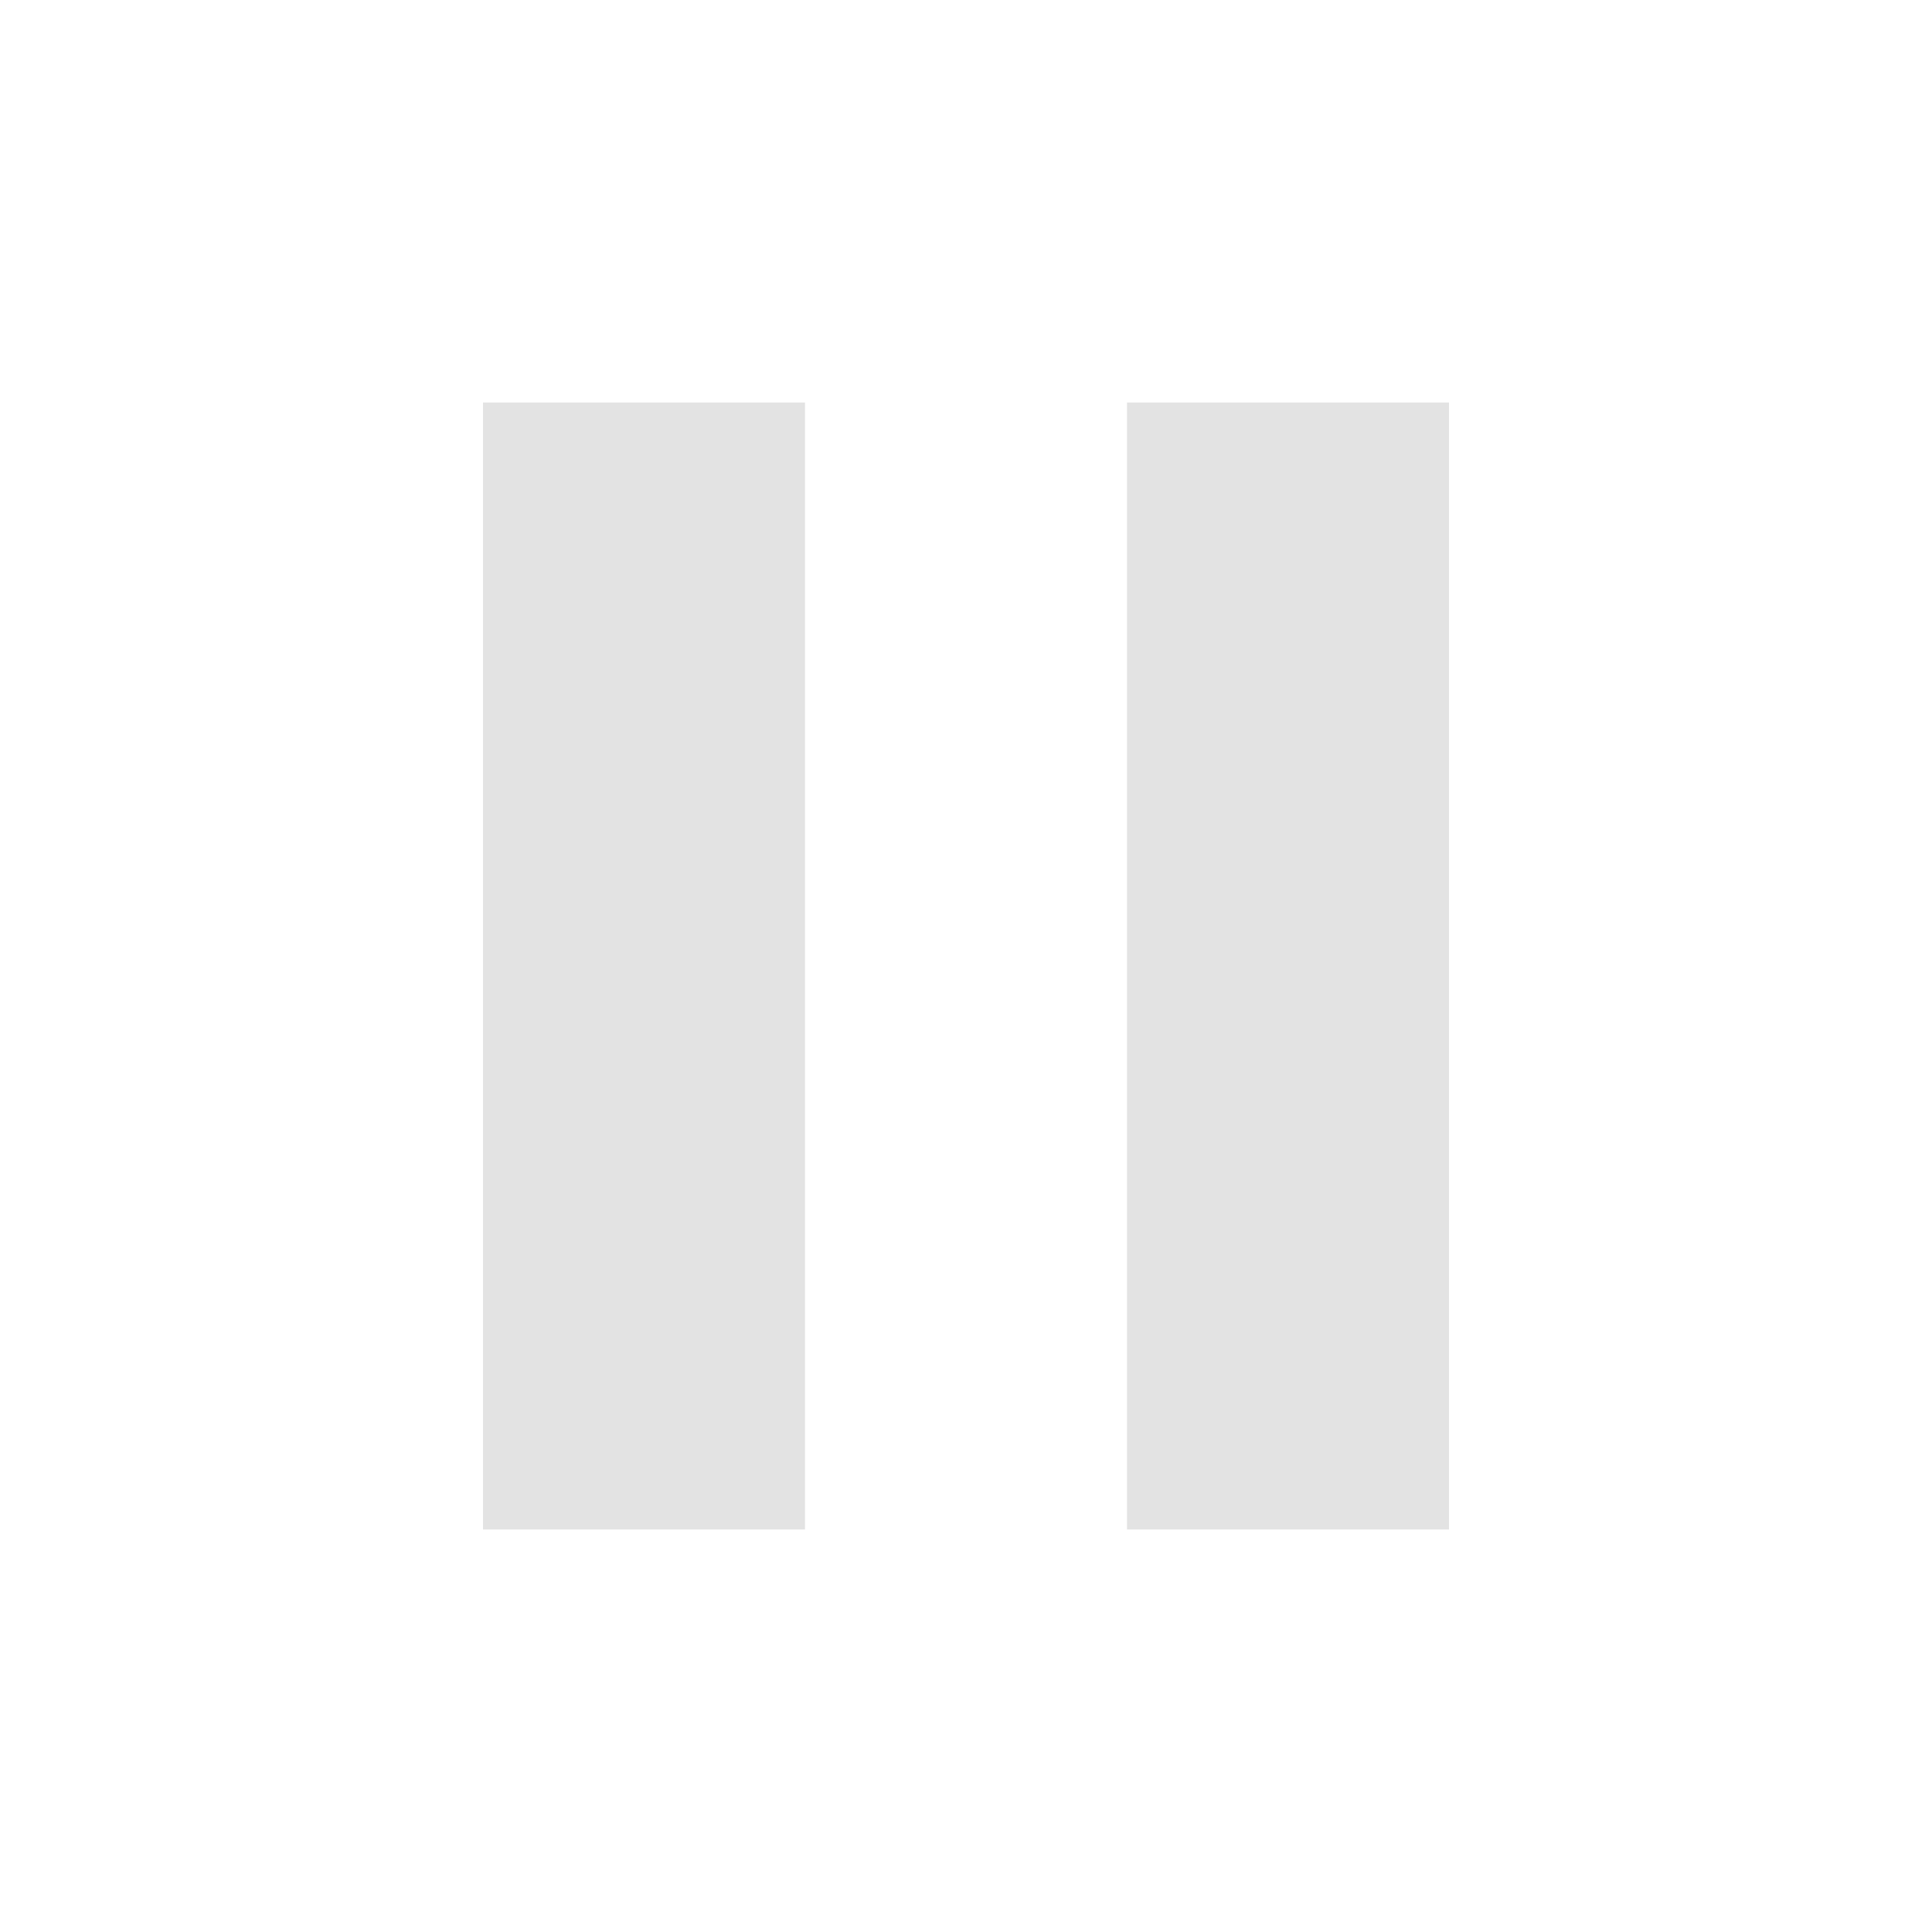
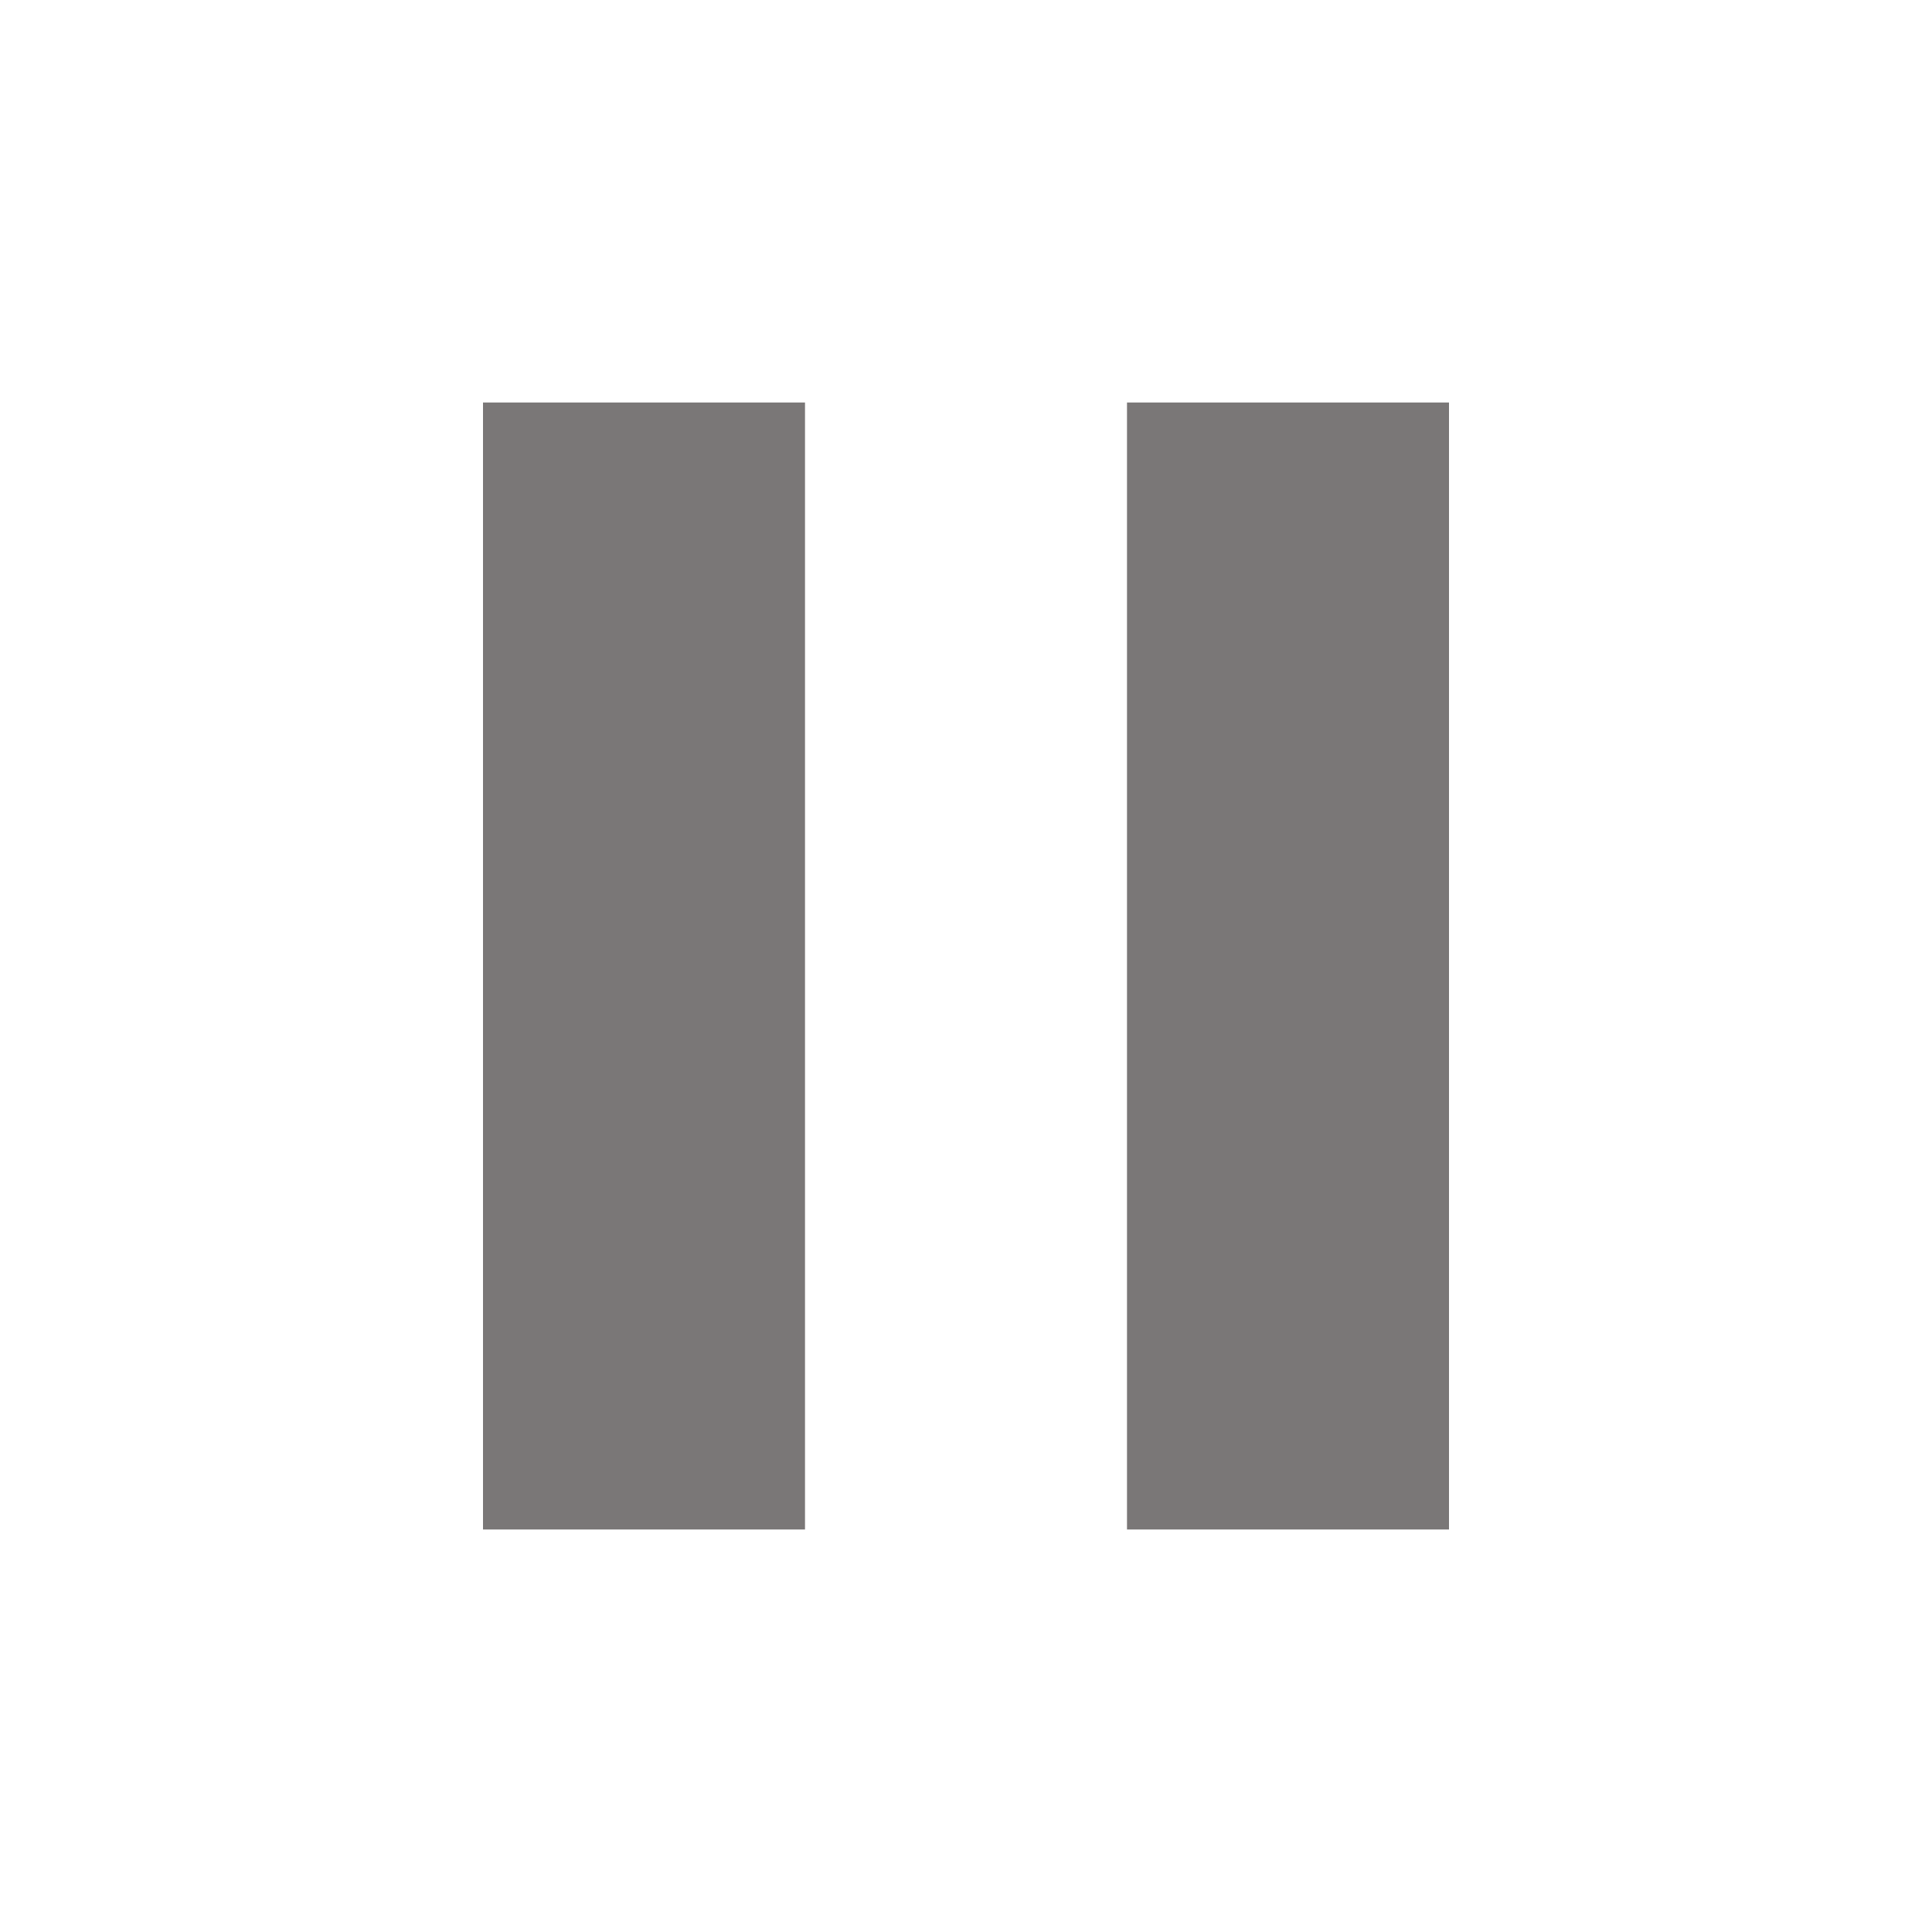
- <svg xmlns="http://www.w3.org/2000/svg" height="24px" viewBox="0 -960 960 960" width="24px" fill="#e3e3e3">
+ <svg xmlns="http://www.w3.org/2000/svg" height="24px" viewBox="0 -960 960 960" width="24px" fill="#7A7777">
  <path d="M560-200v-560h160v560H560Zm-320 0v-560h160v560H240Z" />
</svg>
